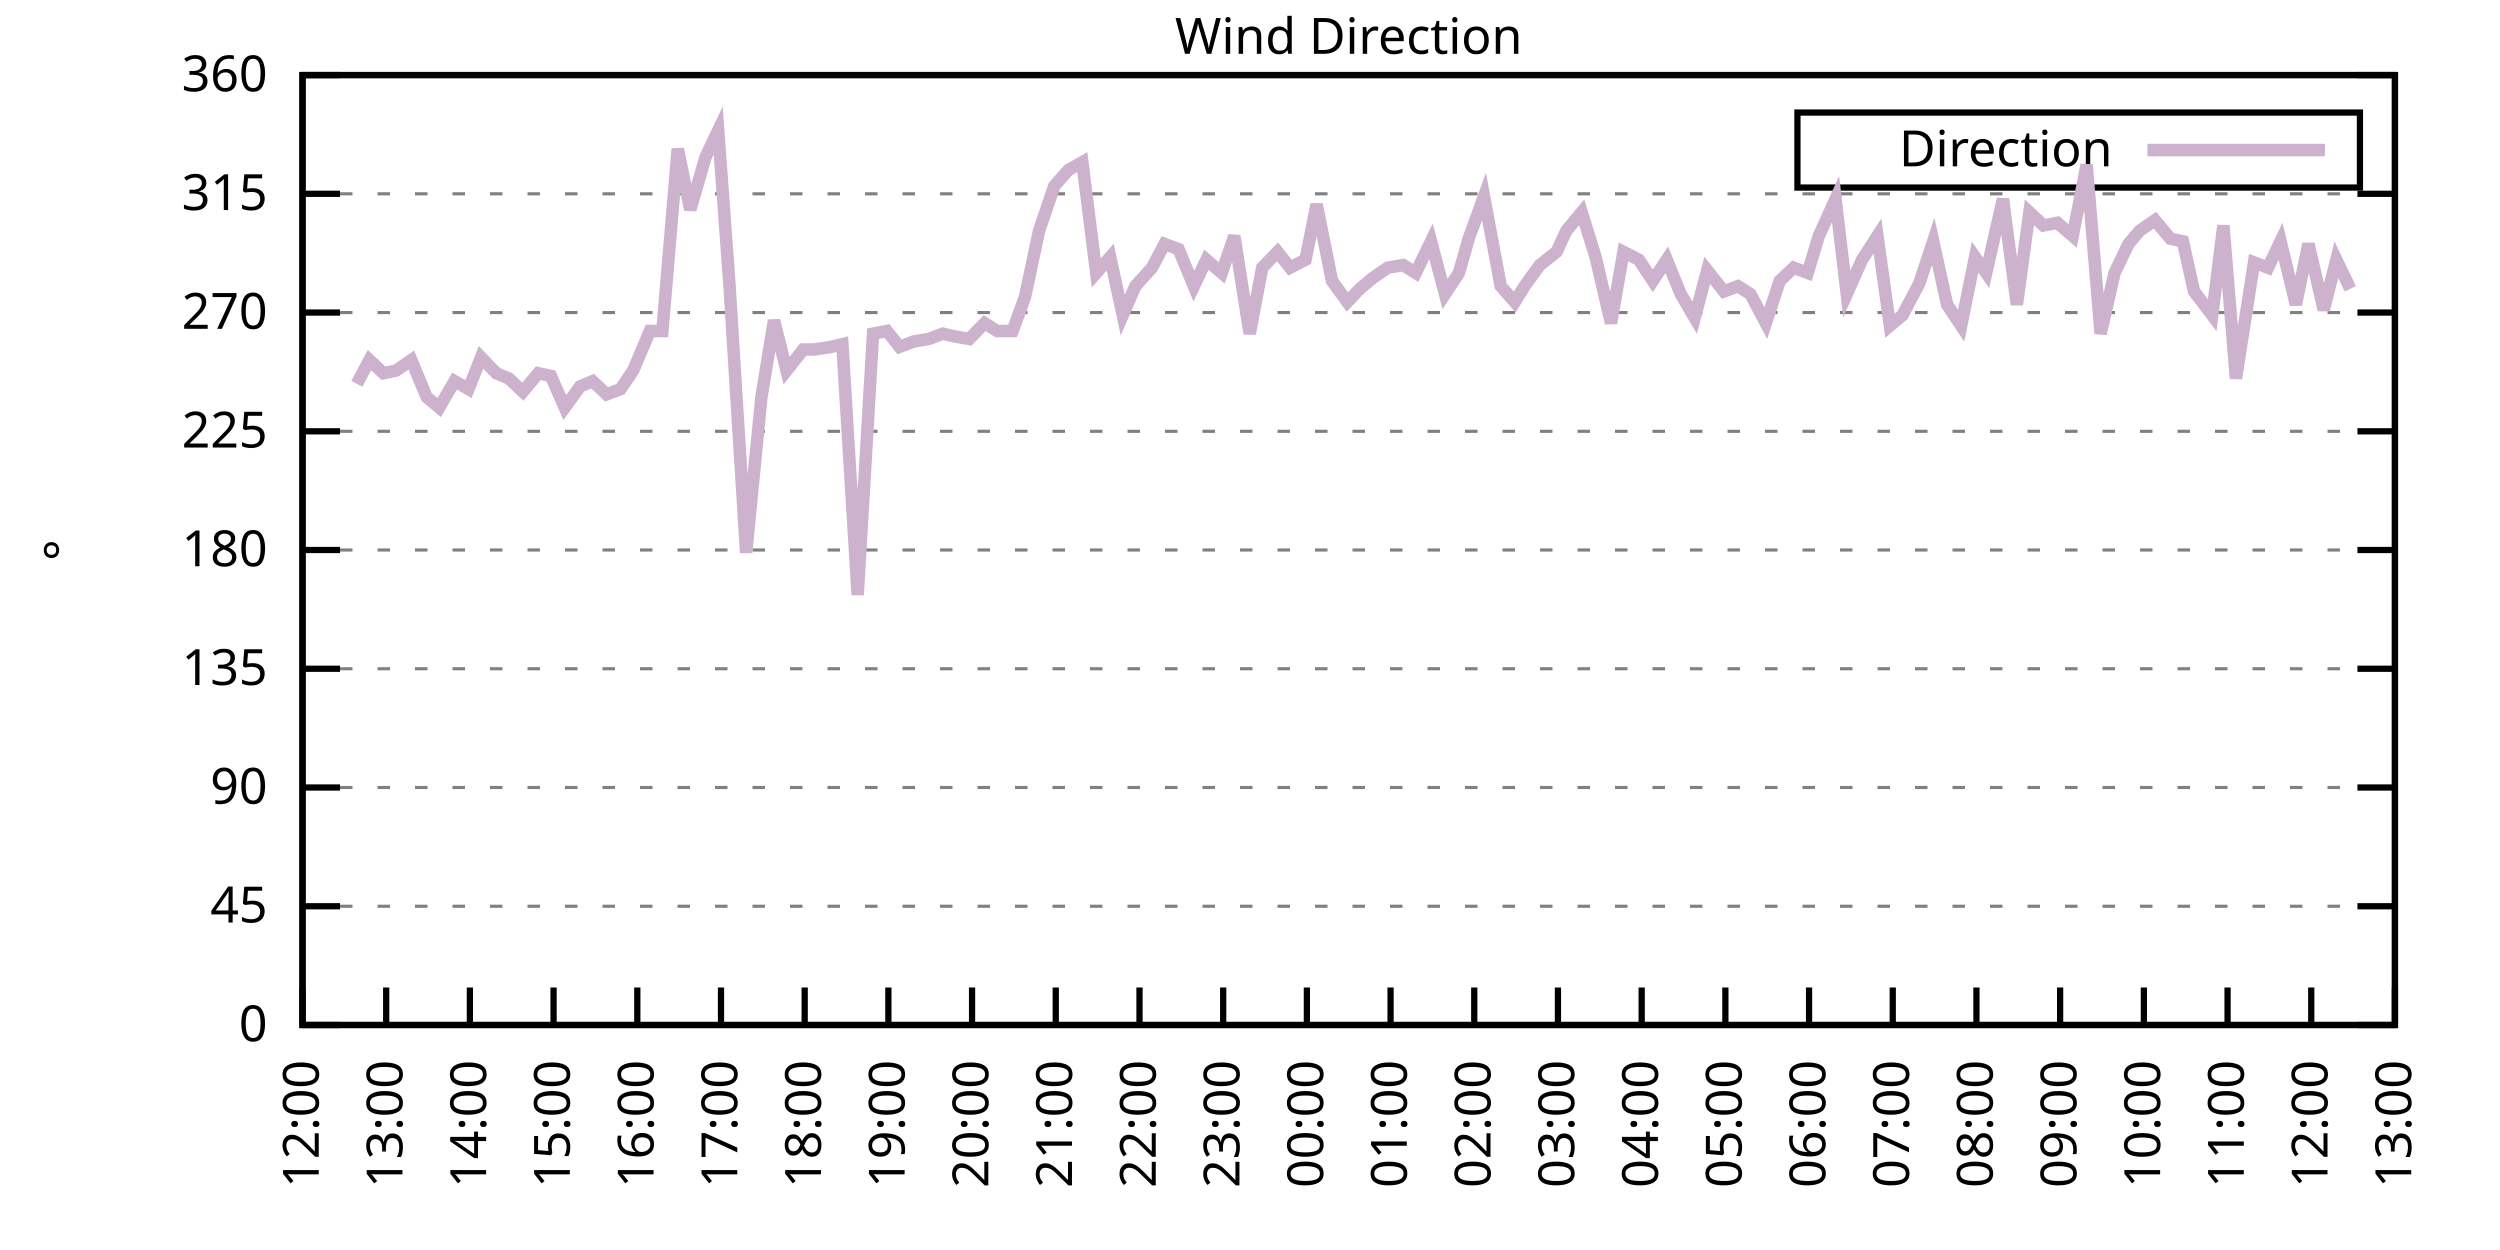
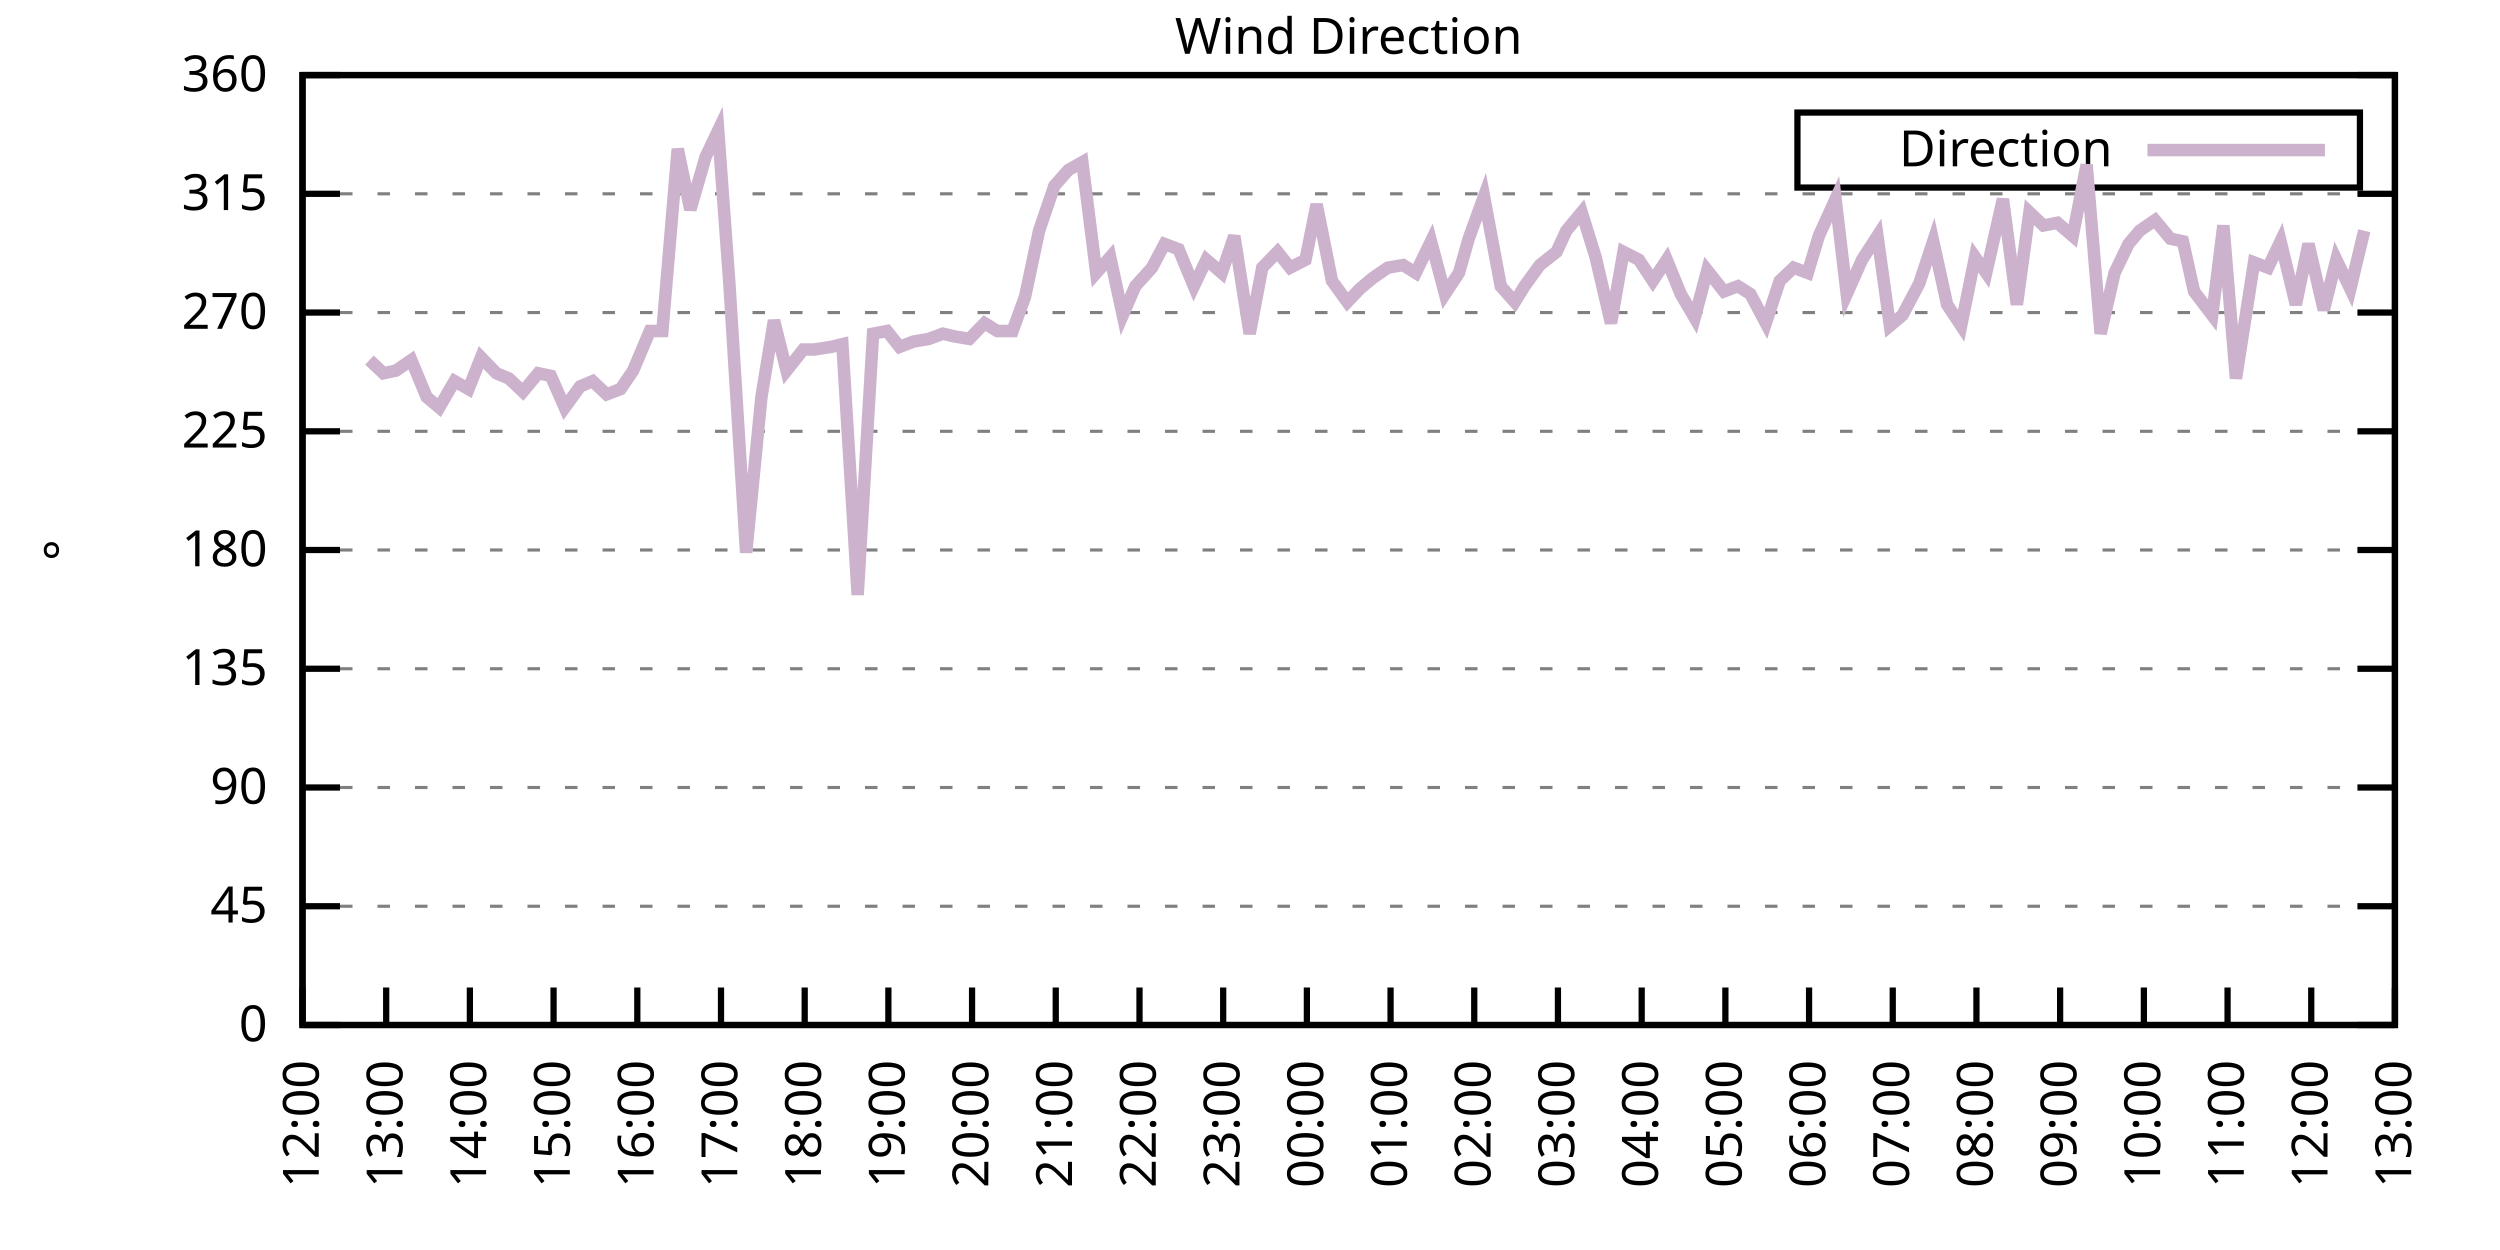
<svg xmlns="http://www.w3.org/2000/svg" xmlns:xlink="http://www.w3.org/1999/xlink" width="400" height="200" viewBox="0 0 400 200">
  <g id="gnuplot_canvas">
    <rect x="0" y="0" width="400" height="200" fill="none" />
    <defs>
      <circle id="gpDot" r="0.5" stroke-width="0.5" stroke="currentColor" />
      <path id="gpPt0" stroke-width="0.333" stroke="currentColor" d="M-1,0 h2 M0,-1 v2" />
      <path id="gpPt1" stroke-width="0.333" stroke="currentColor" d="M-1,-1 L1,1 M1,-1 L-1,1" />
      <path id="gpPt2" stroke-width="0.333" stroke="currentColor" d="M-1,0 L1,0 M0,-1 L0,1 M-1,-1 L1,1 M-1,1 L1,-1" />
      <rect id="gpPt3" stroke-width="0.333" stroke="currentColor" x="-1" y="-1" width="2" height="2" />
      <rect id="gpPt4" stroke-width="0.333" stroke="currentColor" fill="currentColor" x="-1" y="-1" width="2" height="2" />
      <circle id="gpPt5" stroke-width="0.333" stroke="currentColor" cx="0" cy="0" r="1" />
      <use xlink:href="#gpPt5" id="gpPt6" fill="currentColor" stroke="none" />
      <path id="gpPt7" stroke-width="0.333" stroke="currentColor" d="M0,-1.33 L-1.33,0.67 L1.33,0.67 z" />
      <use xlink:href="#gpPt7" id="gpPt8" fill="currentColor" stroke="none" />
      <use xlink:href="#gpPt7" id="gpPt9" stroke="currentColor" transform="rotate(180)" />
      <use xlink:href="#gpPt9" id="gpPt10" fill="currentColor" stroke="none" />
      <use xlink:href="#gpPt3" id="gpPt11" stroke="currentColor" transform="rotate(45)" />
      <use xlink:href="#gpPt11" id="gpPt12" fill="currentColor" stroke="none" />
      <path id="gpPt13" stroke-width="0.333" stroke="currentColor" d="M0,1.330 L1.265,0.411 L0.782,-1.067 L-0.782,-1.076 L-1.265,0.411 z" />
      <use xlink:href="#gpPt13" id="gpPt14" fill="currentColor" stroke="none" />
      <filter id="textbox" filterUnits="objectBoundingBox" x="0" y="0" height="1" width="1">
        <feFlood flood-color="white" flood-opacity="1" result="bgnd" />
        <feComposite in="SourceGraphic" in2="bgnd" operator="atop" />
      </filter>
      <filter id="greybox" filterUnits="objectBoundingBox" x="0" y="0" height="1" width="1">
        <feFlood flood-color="lightgrey" flood-opacity="1" result="grey" />
        <feComposite in="SourceGraphic" in2="grey" operator="atop" />
      </filter>
    </defs>
    <g fill="none" color="white" stroke="currentColor" stroke-width="1.00" stroke-linecap="butt" stroke-linejoin="miter">
</g>
    <g fill="none" color="black" stroke="currentColor" stroke-width="1.00" stroke-linecap="butt" stroke-linejoin="miter">
      <g stroke="none" shape-rendering="crispEdges">
        <polygon fill="rgb(255, 255, 255)" points="48.40,164.00 383.18,164.00 383.18,12.02 48.40,12.02 " />
      </g>
    </g>
    <g fill="none" color="black" stroke="currentColor" stroke-width="1.00" stroke-linecap="butt" stroke-linejoin="miter">
</g>
    <g fill="none" color="black" stroke="black" stroke-width="0.50" stroke-linecap="butt" stroke-linejoin="miter">
</g>
    <g fill="none" color="gray" stroke="currentColor" stroke-width="0.50" stroke-linecap="butt" stroke-linejoin="miter">
      <path stroke="gray" stroke-dasharray="2,4" class="gridline" d="M48.40,164.00 L383.19,164.00  " />
    </g>
    <g fill="none" color="gray" stroke="gray" stroke-width="1.00" stroke-linecap="butt" stroke-linejoin="miter">
</g>
    <g fill="none" color="black" stroke="currentColor" stroke-width="1.00" stroke-linecap="butt" stroke-linejoin="miter">
      <path stroke="black" d="M48.40,164.00 L54.40,164.00 M383.19,164.00 L377.19,164.00  " />
      <g transform="translate(42.80,166.60)" stroke="none" fill="black" font-family="Sans" font-size="8.00" text-anchor="end">
        <text>
          <tspan font-family="Sans"> 0</tspan>
        </text>
      </g>
    </g>
    <g fill="none" color="black" stroke="currentColor" stroke-width="1.00" stroke-linecap="butt" stroke-linejoin="miter">
</g>
    <g fill="none" color="black" stroke="black" stroke-width="0.50" stroke-linecap="butt" stroke-linejoin="miter">
</g>
    <g fill="none" color="gray" stroke="currentColor" stroke-width="0.50" stroke-linecap="butt" stroke-linejoin="miter">
      <path stroke="gray" stroke-dasharray="2,4" class="gridline" d="M48.40,145.00 L383.19,145.00  " />
    </g>
    <g fill="none" color="gray" stroke="gray" stroke-width="1.00" stroke-linecap="butt" stroke-linejoin="miter">
</g>
    <g fill="none" color="black" stroke="currentColor" stroke-width="1.00" stroke-linecap="butt" stroke-linejoin="miter">
      <path stroke="black" d="M48.40,145.00 L54.40,145.00 M383.19,145.00 L377.19,145.00  " />
      <g transform="translate(42.80,147.60)" stroke="none" fill="black" font-family="Sans" font-size="8.00" text-anchor="end">
        <text>
          <tspan font-family="Sans"> 45</tspan>
        </text>
      </g>
    </g>
    <g fill="none" color="black" stroke="currentColor" stroke-width="1.00" stroke-linecap="butt" stroke-linejoin="miter">
</g>
    <g fill="none" color="black" stroke="black" stroke-width="0.50" stroke-linecap="butt" stroke-linejoin="miter">
</g>
    <g fill="none" color="gray" stroke="currentColor" stroke-width="0.50" stroke-linecap="butt" stroke-linejoin="miter">
      <path stroke="gray" stroke-dasharray="2,4" class="gridline" d="M48.40,126.00 L383.19,126.00  " />
    </g>
    <g fill="none" color="gray" stroke="gray" stroke-width="1.00" stroke-linecap="butt" stroke-linejoin="miter">
</g>
    <g fill="none" color="black" stroke="currentColor" stroke-width="1.00" stroke-linecap="butt" stroke-linejoin="miter">
      <path stroke="black" d="M48.40,126.00 L54.40,126.00 M383.19,126.00 L377.19,126.00  " />
      <g transform="translate(42.80,128.60)" stroke="none" fill="black" font-family="Sans" font-size="8.00" text-anchor="end">
        <text>
          <tspan font-family="Sans"> 90</tspan>
        </text>
      </g>
    </g>
    <g fill="none" color="black" stroke="currentColor" stroke-width="1.00" stroke-linecap="butt" stroke-linejoin="miter">
</g>
    <g fill="none" color="black" stroke="black" stroke-width="0.50" stroke-linecap="butt" stroke-linejoin="miter">
</g>
    <g fill="none" color="gray" stroke="currentColor" stroke-width="0.50" stroke-linecap="butt" stroke-linejoin="miter">
      <path stroke="gray" stroke-dasharray="2,4" class="gridline" d="M48.40,107.00 L383.19,107.00  " />
    </g>
    <g fill="none" color="gray" stroke="gray" stroke-width="1.00" stroke-linecap="butt" stroke-linejoin="miter">
</g>
    <g fill="none" color="black" stroke="currentColor" stroke-width="1.00" stroke-linecap="butt" stroke-linejoin="miter">
      <path stroke="black" d="M48.40,107.00 L54.40,107.00 M383.19,107.00 L377.19,107.00  " />
      <g transform="translate(42.80,109.60)" stroke="none" fill="black" font-family="Sans" font-size="8.00" text-anchor="end">
        <text>
          <tspan font-family="Sans"> 135</tspan>
        </text>
      </g>
    </g>
    <g fill="none" color="black" stroke="currentColor" stroke-width="1.00" stroke-linecap="butt" stroke-linejoin="miter">
</g>
    <g fill="none" color="black" stroke="black" stroke-width="0.50" stroke-linecap="butt" stroke-linejoin="miter">
</g>
    <g fill="none" color="gray" stroke="currentColor" stroke-width="0.50" stroke-linecap="butt" stroke-linejoin="miter">
      <path stroke="gray" stroke-dasharray="2,4" class="gridline" d="M48.40,88.00 L383.19,88.00  " />
    </g>
    <g fill="none" color="gray" stroke="gray" stroke-width="1.00" stroke-linecap="butt" stroke-linejoin="miter">
</g>
    <g fill="none" color="black" stroke="currentColor" stroke-width="1.00" stroke-linecap="butt" stroke-linejoin="miter">
      <path stroke="black" d="M48.40,88.00 L54.40,88.00 M383.19,88.00 L377.19,88.00  " />
      <g transform="translate(42.80,90.60)" stroke="none" fill="black" font-family="Sans" font-size="8.00" text-anchor="end">
        <text>
          <tspan font-family="Sans"> 180</tspan>
        </text>
      </g>
    </g>
    <g fill="none" color="black" stroke="currentColor" stroke-width="1.00" stroke-linecap="butt" stroke-linejoin="miter">
</g>
    <g fill="none" color="black" stroke="black" stroke-width="0.50" stroke-linecap="butt" stroke-linejoin="miter">
</g>
    <g fill="none" color="gray" stroke="currentColor" stroke-width="0.50" stroke-linecap="butt" stroke-linejoin="miter">
      <path stroke="gray" stroke-dasharray="2,4" class="gridline" d="M48.40,69.01 L383.19,69.01  " />
    </g>
    <g fill="none" color="gray" stroke="gray" stroke-width="1.00" stroke-linecap="butt" stroke-linejoin="miter">
</g>
    <g fill="none" color="black" stroke="currentColor" stroke-width="1.00" stroke-linecap="butt" stroke-linejoin="miter">
      <path stroke="black" d="M48.40,69.01 L54.40,69.01 M383.19,69.01 L377.19,69.01  " />
      <g transform="translate(42.80,71.61)" stroke="none" fill="black" font-family="Sans" font-size="8.00" text-anchor="end">
        <text>
          <tspan font-family="Sans"> 225</tspan>
        </text>
      </g>
    </g>
    <g fill="none" color="black" stroke="currentColor" stroke-width="1.00" stroke-linecap="butt" stroke-linejoin="miter">
</g>
    <g fill="none" color="black" stroke="black" stroke-width="0.50" stroke-linecap="butt" stroke-linejoin="miter">
</g>
    <g fill="none" color="gray" stroke="currentColor" stroke-width="0.50" stroke-linecap="butt" stroke-linejoin="miter">
      <path stroke="gray" stroke-dasharray="2,4" class="gridline" d="M48.40,50.01 L383.19,50.01  " />
    </g>
    <g fill="none" color="gray" stroke="gray" stroke-width="1.00" stroke-linecap="butt" stroke-linejoin="miter">
</g>
    <g fill="none" color="black" stroke="currentColor" stroke-width="1.00" stroke-linecap="butt" stroke-linejoin="miter">
      <path stroke="black" d="M48.40,50.01 L54.40,50.01 M383.19,50.01 L377.19,50.01  " />
      <g transform="translate(42.80,52.61)" stroke="none" fill="black" font-family="Sans" font-size="8.00" text-anchor="end">
        <text>
          <tspan font-family="Sans"> 270</tspan>
        </text>
      </g>
    </g>
    <g fill="none" color="black" stroke="currentColor" stroke-width="1.00" stroke-linecap="butt" stroke-linejoin="miter">
</g>
    <g fill="none" color="black" stroke="black" stroke-width="0.50" stroke-linecap="butt" stroke-linejoin="miter">
</g>
    <g fill="none" color="gray" stroke="currentColor" stroke-width="0.50" stroke-linecap="butt" stroke-linejoin="miter">
      <path stroke="gray" stroke-dasharray="2,4" class="gridline" d="M48.40,31.01 L383.19,31.01  " />
    </g>
    <g fill="none" color="gray" stroke="gray" stroke-width="1.00" stroke-linecap="butt" stroke-linejoin="miter">
</g>
    <g fill="none" color="black" stroke="currentColor" stroke-width="1.00" stroke-linecap="butt" stroke-linejoin="miter">
      <path stroke="black" d="M48.40,31.01 L54.40,31.01 M383.19,31.01 L377.19,31.01  " />
      <g transform="translate(42.80,33.61)" stroke="none" fill="black" font-family="Sans" font-size="8.00" text-anchor="end">
        <text>
          <tspan font-family="Sans"> 315</tspan>
        </text>
      </g>
    </g>
    <g fill="none" color="black" stroke="currentColor" stroke-width="1.00" stroke-linecap="butt" stroke-linejoin="miter">
</g>
    <g fill="none" color="black" stroke="black" stroke-width="0.50" stroke-linecap="butt" stroke-linejoin="miter">
</g>
    <g fill="none" color="gray" stroke="currentColor" stroke-width="0.50" stroke-linecap="butt" stroke-linejoin="miter">
      <path stroke="gray" stroke-dasharray="2,4" class="gridline" d="M48.40,12.01 L383.19,12.01  " />
    </g>
    <g fill="none" color="gray" stroke="gray" stroke-width="1.00" stroke-linecap="butt" stroke-linejoin="miter">
</g>
    <g fill="none" color="black" stroke="currentColor" stroke-width="1.00" stroke-linecap="butt" stroke-linejoin="miter">
      <path stroke="black" d="M48.40,12.01 L54.40,12.01 M383.19,12.01 L377.19,12.01  " />
      <g transform="translate(42.80,14.61)" stroke="none" fill="black" font-family="Sans" font-size="8.00" text-anchor="end">
        <text>
          <tspan font-family="Sans"> 360</tspan>
        </text>
      </g>
    </g>
    <g fill="none" color="black" stroke="currentColor" stroke-width="1.00" stroke-linecap="butt" stroke-linejoin="miter">
      <path stroke="black" d="M48.40,164.00 L48.40,158.00  " />
      <g transform="translate(51.00,169.60) rotate(270.00)" stroke="none" fill="black" font-family="Sans" font-size="8.00" text-anchor="end">
        <text>
          <tspan font-family="Sans">12:00</tspan>
        </text>
      </g>
    </g>
    <g fill="none" color="black" stroke="currentColor" stroke-width="1.00" stroke-linecap="butt" stroke-linejoin="miter">
      <path stroke="black" d="M61.79,164.00 L61.79,158.00  " />
      <g transform="translate(64.39,169.60) rotate(270.00)" stroke="none" fill="black" font-family="Sans" font-size="8.00" text-anchor="end">
        <text>
          <tspan font-family="Sans">13:00</tspan>
        </text>
      </g>
    </g>
    <g fill="none" color="black" stroke="currentColor" stroke-width="1.00" stroke-linecap="butt" stroke-linejoin="miter">
      <path stroke="black" d="M75.18,164.00 L75.18,158.00  " />
      <g transform="translate(77.78,169.60) rotate(270.00)" stroke="none" fill="black" font-family="Sans" font-size="8.00" text-anchor="end">
        <text>
          <tspan font-family="Sans">14:00</tspan>
        </text>
      </g>
    </g>
    <g fill="none" color="black" stroke="currentColor" stroke-width="1.00" stroke-linecap="butt" stroke-linejoin="miter">
      <path stroke="black" d="M88.57,164.00 L88.57,158.00  " />
      <g transform="translate(91.17,169.60) rotate(270.00)" stroke="none" fill="black" font-family="Sans" font-size="8.00" text-anchor="end">
        <text>
          <tspan font-family="Sans">15:00</tspan>
        </text>
      </g>
    </g>
    <g fill="none" color="black" stroke="currentColor" stroke-width="1.00" stroke-linecap="butt" stroke-linejoin="miter">
      <path stroke="black" d="M101.97,164.00 L101.97,158.00  " />
      <g transform="translate(104.57,169.60) rotate(270.00)" stroke="none" fill="black" font-family="Sans" font-size="8.00" text-anchor="end">
        <text>
          <tspan font-family="Sans">16:00</tspan>
        </text>
      </g>
    </g>
    <g fill="none" color="black" stroke="currentColor" stroke-width="1.00" stroke-linecap="butt" stroke-linejoin="miter">
      <path stroke="black" d="M115.36,164.00 L115.36,158.00  " />
      <g transform="translate(117.96,169.60) rotate(270.00)" stroke="none" fill="black" font-family="Sans" font-size="8.00" text-anchor="end">
        <text>
          <tspan font-family="Sans">17:00</tspan>
        </text>
      </g>
    </g>
    <g fill="none" color="black" stroke="currentColor" stroke-width="1.00" stroke-linecap="butt" stroke-linejoin="miter">
      <path stroke="black" d="M128.75,164.00 L128.75,158.00  " />
      <g transform="translate(131.35,169.60) rotate(270.00)" stroke="none" fill="black" font-family="Sans" font-size="8.00" text-anchor="end">
        <text>
          <tspan font-family="Sans">18:00</tspan>
        </text>
      </g>
    </g>
    <g fill="none" color="black" stroke="currentColor" stroke-width="1.00" stroke-linecap="butt" stroke-linejoin="miter">
      <path stroke="black" d="M142.14,164.00 L142.14,158.00  " />
      <g transform="translate(144.74,169.60) rotate(270.00)" stroke="none" fill="black" font-family="Sans" font-size="8.00" text-anchor="end">
        <text>
          <tspan font-family="Sans">19:00</tspan>
        </text>
      </g>
    </g>
    <g fill="none" color="black" stroke="currentColor" stroke-width="1.00" stroke-linecap="butt" stroke-linejoin="miter">
      <path stroke="black" d="M155.53,164.00 L155.53,158.00  " />
      <g transform="translate(158.13,169.60) rotate(270.00)" stroke="none" fill="black" font-family="Sans" font-size="8.00" text-anchor="end">
        <text>
          <tspan font-family="Sans">20:00</tspan>
        </text>
      </g>
    </g>
    <g fill="none" color="black" stroke="currentColor" stroke-width="1.00" stroke-linecap="butt" stroke-linejoin="miter">
      <path stroke="black" d="M168.92,164.00 L168.92,158.00  " />
      <g transform="translate(171.52,169.60) rotate(270.00)" stroke="none" fill="black" font-family="Sans" font-size="8.00" text-anchor="end">
        <text>
          <tspan font-family="Sans">21:00</tspan>
        </text>
      </g>
    </g>
    <g fill="none" color="black" stroke="currentColor" stroke-width="1.00" stroke-linecap="butt" stroke-linejoin="miter">
      <path stroke="black" d="M182.32,164.00 L182.32,158.00  " />
      <g transform="translate(184.92,169.60) rotate(270.00)" stroke="none" fill="black" font-family="Sans" font-size="8.00" text-anchor="end">
        <text>
          <tspan font-family="Sans">22:00</tspan>
        </text>
      </g>
    </g>
    <g fill="none" color="black" stroke="currentColor" stroke-width="1.00" stroke-linecap="butt" stroke-linejoin="miter">
      <path stroke="black" d="M195.71,164.00 L195.71,158.00  " />
      <g transform="translate(198.31,169.60) rotate(270.00)" stroke="none" fill="black" font-family="Sans" font-size="8.00" text-anchor="end">
        <text>
          <tspan font-family="Sans">23:00</tspan>
        </text>
      </g>
    </g>
    <g fill="none" color="black" stroke="currentColor" stroke-width="1.00" stroke-linecap="butt" stroke-linejoin="miter">
      <path stroke="black" d="M209.10,164.00 L209.10,158.00  " />
      <g transform="translate(211.70,169.60) rotate(270.00)" stroke="none" fill="black" font-family="Sans" font-size="8.00" text-anchor="end">
        <text>
          <tspan font-family="Sans">00:00</tspan>
        </text>
      </g>
    </g>
    <g fill="none" color="black" stroke="currentColor" stroke-width="1.00" stroke-linecap="butt" stroke-linejoin="miter">
      <path stroke="black" d="M222.49,164.00 L222.49,158.00  " />
      <g transform="translate(225.09,169.60) rotate(270.00)" stroke="none" fill="black" font-family="Sans" font-size="8.00" text-anchor="end">
        <text>
          <tspan font-family="Sans">01:00</tspan>
        </text>
      </g>
    </g>
    <g fill="none" color="black" stroke="currentColor" stroke-width="1.00" stroke-linecap="butt" stroke-linejoin="miter">
      <path stroke="black" d="M235.88,164.00 L235.88,158.00  " />
      <g transform="translate(238.48,169.60) rotate(270.00)" stroke="none" fill="black" font-family="Sans" font-size="8.00" text-anchor="end">
        <text>
          <tspan font-family="Sans">02:00</tspan>
        </text>
      </g>
    </g>
    <g fill="none" color="black" stroke="currentColor" stroke-width="1.00" stroke-linecap="butt" stroke-linejoin="miter">
      <path stroke="black" d="M249.27,164.00 L249.27,158.00  " />
      <g transform="translate(251.87,169.60) rotate(270.00)" stroke="none" fill="black" font-family="Sans" font-size="8.00" text-anchor="end">
        <text>
          <tspan font-family="Sans">03:00</tspan>
        </text>
      </g>
    </g>
    <g fill="none" color="black" stroke="currentColor" stroke-width="1.00" stroke-linecap="butt" stroke-linejoin="miter">
      <path stroke="black" d="M262.67,164.00 L262.67,158.00  " />
      <g transform="translate(265.27,169.60) rotate(270.00)" stroke="none" fill="black" font-family="Sans" font-size="8.00" text-anchor="end">
        <text>
          <tspan font-family="Sans">04:00</tspan>
        </text>
      </g>
    </g>
    <g fill="none" color="black" stroke="currentColor" stroke-width="1.00" stroke-linecap="butt" stroke-linejoin="miter">
      <path stroke="black" d="M276.06,164.00 L276.06,158.00  " />
      <g transform="translate(278.66,169.60) rotate(270.00)" stroke="none" fill="black" font-family="Sans" font-size="8.00" text-anchor="end">
        <text>
          <tspan font-family="Sans">05:00</tspan>
        </text>
      </g>
    </g>
    <g fill="none" color="black" stroke="currentColor" stroke-width="1.00" stroke-linecap="butt" stroke-linejoin="miter">
      <path stroke="black" d="M289.45,164.00 L289.45,158.00  " />
      <g transform="translate(292.05,169.60) rotate(270.00)" stroke="none" fill="black" font-family="Sans" font-size="8.00" text-anchor="end">
        <text>
          <tspan font-family="Sans">06:00</tspan>
        </text>
      </g>
    </g>
    <g fill="none" color="black" stroke="currentColor" stroke-width="1.00" stroke-linecap="butt" stroke-linejoin="miter">
      <path stroke="black" d="M302.84,164.00 L302.84,158.00  " />
      <g transform="translate(305.44,169.60) rotate(270.00)" stroke="none" fill="black" font-family="Sans" font-size="8.00" text-anchor="end">
        <text>
          <tspan font-family="Sans">07:00</tspan>
        </text>
      </g>
    </g>
    <g fill="none" color="black" stroke="currentColor" stroke-width="1.00" stroke-linecap="butt" stroke-linejoin="miter">
      <path stroke="black" d="M316.23,164.00 L316.23,158.00  " />
      <g transform="translate(318.83,169.60) rotate(270.00)" stroke="none" fill="black" font-family="Sans" font-size="8.00" text-anchor="end">
        <text>
          <tspan font-family="Sans">08:00</tspan>
        </text>
      </g>
    </g>
    <g fill="none" color="black" stroke="currentColor" stroke-width="1.00" stroke-linecap="butt" stroke-linejoin="miter">
      <path stroke="black" d="M329.62,164.00 L329.62,158.00  " />
      <g transform="translate(332.22,169.60) rotate(270.00)" stroke="none" fill="black" font-family="Sans" font-size="8.00" text-anchor="end">
        <text>
          <tspan font-family="Sans">09:00</tspan>
        </text>
      </g>
    </g>
    <g fill="none" color="black" stroke="currentColor" stroke-width="1.00" stroke-linecap="butt" stroke-linejoin="miter">
      <path stroke="black" d="M343.02,164.00 L343.02,158.00  " />
      <g transform="translate(345.62,169.60) rotate(270.00)" stroke="none" fill="black" font-family="Sans" font-size="8.00" text-anchor="end">
        <text>
          <tspan font-family="Sans">10:00</tspan>
        </text>
      </g>
    </g>
    <g fill="none" color="black" stroke="currentColor" stroke-width="1.00" stroke-linecap="butt" stroke-linejoin="miter">
      <path stroke="black" d="M356.41,164.00 L356.41,158.00  " />
      <g transform="translate(359.01,169.60) rotate(270.00)" stroke="none" fill="black" font-family="Sans" font-size="8.00" text-anchor="end">
        <text>
          <tspan font-family="Sans">11:00</tspan>
        </text>
      </g>
    </g>
    <g fill="none" color="black" stroke="currentColor" stroke-width="1.00" stroke-linecap="butt" stroke-linejoin="miter">
      <path stroke="black" d="M369.80,164.00 L369.80,158.00  " />
      <g transform="translate(372.40,169.60) rotate(270.00)" stroke="none" fill="black" font-family="Sans" font-size="8.00" text-anchor="end">
        <text>
          <tspan font-family="Sans">12:00</tspan>
        </text>
      </g>
    </g>
    <g fill="none" color="black" stroke="currentColor" stroke-width="1.00" stroke-linecap="butt" stroke-linejoin="miter">
      <path stroke="black" d="M383.19,164.00 L383.19,158.00  " />
      <g transform="translate(385.79,169.60) rotate(270.00)" stroke="none" fill="black" font-family="Sans" font-size="8.00" text-anchor="end">
        <text>
          <tspan font-family="Sans">13:00</tspan>
        </text>
      </g>
    </g>
    <g fill="none" color="black" stroke="currentColor" stroke-width="1.00" stroke-linecap="butt" stroke-linejoin="miter">
</g>
    <g fill="none" color="black" stroke="currentColor" stroke-width="1.00" stroke-linecap="butt" stroke-linejoin="miter">
      <path stroke="black" d="M48.40,12.01 L48.40,164.00 L383.19,164.00 L383.19,12.01 L48.40,12.01 Z  " />
    </g>
    <g fill="none" color="black" stroke="currentColor" stroke-width="1.00" stroke-linecap="butt" stroke-linejoin="miter">
</g>
    <g fill="none" color="black" stroke="currentColor" stroke-width="1.00" stroke-linecap="butt" stroke-linejoin="miter">
      <path stroke="black" d="M287.59,30.01 L287.59,18.01 L377.59,18.01 L377.59,30.01 L287.59,30.01 Z  " />
    </g>
    <g id="Wind_direction_plot_1">
      <g fill="none" color="white" stroke="black" stroke-width="2.00" stroke-linecap="butt" stroke-linejoin="miter">
</g>
      <g fill="none" color="black" stroke="currentColor" stroke-width="2.00" stroke-linecap="butt" stroke-linejoin="miter">
        <g transform="translate(337.99,26.61)" stroke="none" fill="black" font-family="Sans" font-size="8.00" text-anchor="end">
          <text>
            <tspan font-family="Sans">Direction</tspan>
          </text>
        </g>
      </g>
      <g fill="none" color="black" stroke="currentColor" stroke-width="2.00" stroke-linecap="butt" stroke-linejoin="miter">
-         <path stroke="rgb(204, 178, 204)" d="M343.59,24.01 L371.99,24.01 M57.10,61.41 L59.11,57.61 L61.35,59.72 L63.35,59.30 L65.81,57.61 L68.26,63.52   L70.27,65.21 L72.73,60.98 L74.96,62.25 L76.97,57.18 L79.42,59.72 L81.43,60.56 L83.66,62.67 L86.12,59.72   L88.13,60.14 L90.36,65.21 L92.82,61.83 L94.82,60.98 L97.06,63.10 L99.29,62.25 L101.30,59.30 L103.98,52.96   L105.98,52.96 L108.44,23.83 L110.45,33.54 L112.90,25.10 L114.91,20.88 L116.70,45.36 L119.38,88.43 L121.83,63.52   L123.84,51.27 L125.85,59.30 L128.53,55.92 L130.31,55.92 L132.99,55.50 L134.78,55.07 L137.23,95.18 L139.69,53.39   L141.92,52.96 L143.93,55.50 L146.16,54.65 L148.61,54.23 L150.85,53.39 L152.63,53.81 L155.09,54.23 L157.54,51.70   L159.55,52.96 L162.01,52.96 L164.01,47.47 L166.25,36.92 L168.70,29.74 L170.93,27.21 L173.17,25.94 L175.40,43.67   L177.63,41.14 L179.64,50.43 L181.65,45.79 L184.32,42.83 L186.33,39.03 L188.57,39.87 L191.02,45.79 L193.03,41.56   L195.48,43.67 L197.49,37.76 L199.95,53.39 L201.96,42.83 L204.41,40.30 L206.42,42.83 L208.88,41.56 L210.66,32.70   L213.12,44.94 L215.57,48.32 L217.58,46.21 L219.59,44.52 L222.04,42.83 L224.50,42.41 L226.51,43.67 L228.96,38.61   L231.20,47.05 L233.43,43.67 L234.99,38.19 L237.44,31.43 L240.12,45.79 L242.36,48.32 L243.92,45.79 L246.37,42.41   L249.05,40.30 L250.61,36.92 L253.07,33.96 L255.30,41.14 L257.76,51.70 L259.76,40.30 L262.22,41.56 L264.45,44.94   L266.68,41.56 L268.92,47.05 L271.15,50.85 L273.16,43.25 L275.83,46.63 L278.07,45.79 L280.07,47.05 L282.53,51.70   L284.76,44.94 L286.99,42.83 L289.23,43.67 L291.01,37.76 L293.69,31.85 L295.48,47.05 L297.93,41.56 L300.39,37.76   L302.39,52.12 L304.40,50.43 L307.08,45.36 L309.31,38.61 L311.54,48.74 L313.78,52.12 L316.01,41.14 L317.79,43.67   L320.47,31.85 L322.70,48.74 L324.71,33.96 L326.95,36.08 L329.18,35.65 L331.63,37.76 L333.86,26.36 L336.10,53.39   L338.33,43.67 L340.56,39.03 L342.35,36.92 L344.80,35.23 L347.26,38.19 L349.26,38.61 L351.05,46.63 L353.95,50.43   L355.74,36.08 L357.75,60.56 L360.65,41.99 L362.88,42.83 L364.89,38.61 L367.34,48.74 L369.35,39.03 L371.81,49.59   L373.82,41.56 L376.05,46.21  " />
+         <path stroke="rgb(204, 178, 204)" d="M343.59,24.01 L371.99,24.01 M59.11,57.61 L61.35,59.72 L63.35,59.30 L65.81,57.61 L68.26,63.52 L70.27,65.21   L72.73,60.98 L74.96,62.25 L76.97,57.18 L79.42,59.72 L81.43,60.56 L83.66,62.67 L86.12,59.72 L88.13,60.14   L90.36,65.21 L92.82,61.83 L94.82,60.98 L97.06,63.10 L99.29,62.25 L101.30,59.30 L103.98,52.96 L105.98,52.96   L108.44,23.83 L110.45,33.54 L112.90,25.10 L114.91,20.88 L116.70,45.36 L119.38,88.43 L121.83,63.52 L123.84,51.27   L125.85,59.30 L128.53,55.92 L130.31,55.92 L132.99,55.50 L134.78,55.07 L137.23,95.18 L139.69,53.39 L141.92,52.96   L143.93,55.50 L146.16,54.65 L148.61,54.23 L150.85,53.39 L152.63,53.81 L155.09,54.23 L157.54,51.70 L159.55,52.96   L162.01,52.96 L164.01,47.47 L166.25,36.92 L168.70,29.74 L170.93,27.21 L173.17,25.94 L175.40,43.67 L177.63,41.14   L179.64,50.43 L181.65,45.79 L184.32,42.83 L186.33,39.03 L188.57,39.87 L191.02,45.79 L193.03,41.56 L195.48,43.67   L197.49,37.76 L199.95,53.39 L201.96,42.83 L204.41,40.30 L206.42,42.83 L208.88,41.56 L210.66,32.70 L213.12,44.94   L215.57,48.32 L217.58,46.21 L219.59,44.52 L222.04,42.83 L224.50,42.41 L226.51,43.67 L228.96,38.61 L231.20,47.05   L233.43,43.67 L234.99,38.19 L237.44,31.43 L240.12,45.79 L242.36,48.32 L243.92,45.79 L246.37,42.41 L249.05,40.30   L250.61,36.92 L253.07,33.96 L255.30,41.14 L257.76,51.70 L259.76,40.30 L262.22,41.56 L264.45,44.94 L266.68,41.56   L268.92,47.05 L271.15,50.85 L273.16,43.25 L275.83,46.63 L278.07,45.79 L280.07,47.05 L282.53,51.70 L284.76,44.94   L286.99,42.83 L289.23,43.67 L291.01,37.76 L293.69,31.85 L295.48,47.05 L297.93,41.56 L300.39,37.76 L302.39,52.12   L304.40,50.43 L307.08,45.36 L309.31,38.61 L311.54,48.74 L313.78,52.12 L316.01,41.14 L317.79,43.67 L320.47,31.85   L322.70,48.74 L324.71,33.96 L326.95,36.08 L329.18,35.65 L331.63,37.76 L333.86,26.36 L336.10,53.39 L338.33,43.67   L340.56,39.03 L342.35,36.92 L344.80,35.23 L347.26,38.19 L349.26,38.61 L351.05,46.63 L353.95,50.43 L355.74,36.08   L357.75,60.56 L360.65,41.99 L362.88,42.83 L364.89,38.61 L367.34,48.74 L369.35,39.03 L371.81,49.59 L373.82,41.56   L376.05,46.21 L378.28,36.92  " />
      </g>
    </g>
    <g fill="none" color="black" stroke="currentColor" stroke-width="2.00" stroke-linecap="butt" stroke-linejoin="miter">
</g>
    <g fill="none" color="black" stroke="black" stroke-width="1.00" stroke-linecap="butt" stroke-linejoin="miter">
</g>
    <g fill="none" color="black" stroke="currentColor" stroke-width="1.00" stroke-linecap="butt" stroke-linejoin="miter">
      <path stroke="black" d="M48.40,12.01 L48.40,164.00 L383.19,164.00 L383.19,12.01 L48.40,12.01 Z  " />
      <g transform="translate(12.80,88.01) rotate(270.00)" stroke="none" fill="black" font-family="Sans" font-size="8.00" text-anchor="middle">
        <text>
          <tspan font-family="Sans">°</tspan>
        </text>
      </g>
    </g>
    <g fill="none" color="black" stroke="currentColor" stroke-width="1.00" stroke-linecap="butt" stroke-linejoin="miter">
</g>
    <g fill="none" color="black" stroke="currentColor" stroke-width="1.00" stroke-linecap="butt" stroke-linejoin="miter">
      <g transform="translate(215.79,8.61)" stroke="none" fill="black" font-family="Sans" font-size="8.00" text-anchor="middle">
        <text>
          <tspan font-family="Sans">Wind Direction</tspan>
        </text>
      </g>
    </g>
    <g fill="none" color="black" stroke="currentColor" stroke-width="1.00" stroke-linecap="butt" stroke-linejoin="miter">
</g>
  </g>
</svg>
